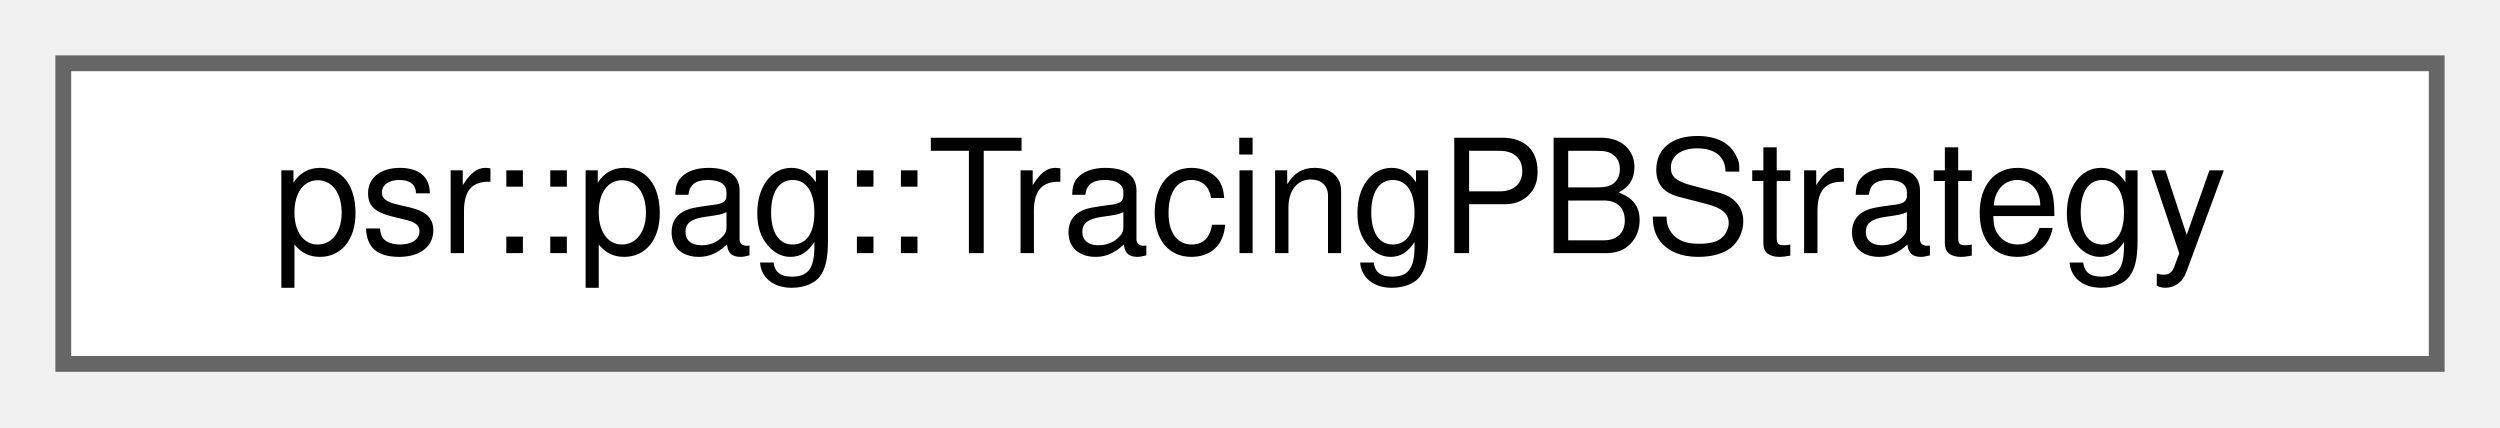
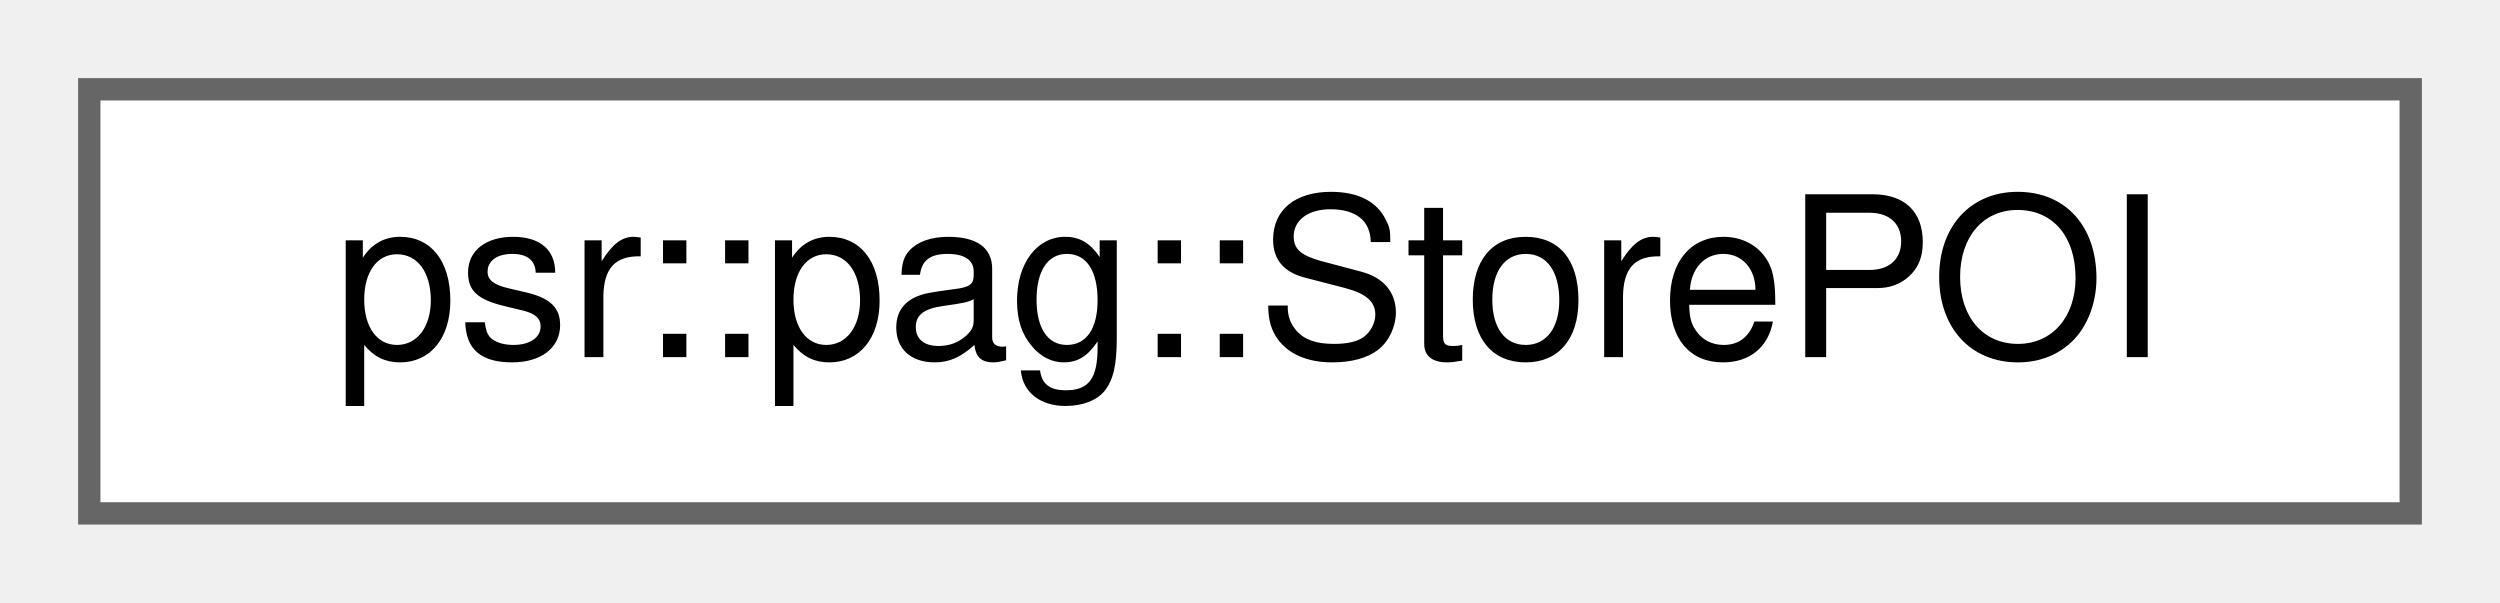
- <svg xmlns="http://www.w3.org/2000/svg" xmlns:xlink="http://www.w3.org/1999/xlink" width="158pt" height="27pt" viewBox="0.00 0.00 158.00 27.00">
+ <svg xmlns="http://www.w3.org/2000/svg" xmlns:xlink="http://www.w3.org/1999/xlink" width="112pt" height="27pt" viewBox="0.00 0.00 112.00 27.00">
  <g id="graph0" class="graph" transform="scale(1 1) rotate(0) translate(4 23)">
    <g id="Node000000" class="node">
      <g id="a_Node000000">
-         <a xlink:href="structpsr_1_1pag_1_1TracingPBStrategy.html" target="_top" xlink:title=" ">
-           <polygon fill="white" stroke="#666666" points="150,-19 0,-19 0,0 150,0 150,-19" />
-           <text text-anchor="middle" x="75" y="-7" font-family="Helvetica,sans-Serif" font-size="10.00">psr::pag::TracingPBStrategy</text>
+         <a xlink:href="structpsr_1_1pag_1_1StorePOI.html" target="_top" xlink:title="Store of a potentially aliased pointer: *To = From.">
+           <polygon fill="white" stroke="#666666" points="104,-19 0,-19 0,0 104,0 104,-19" />
+           <text text-anchor="middle" x="52" y="-7" font-family="Helvetica,sans-Serif" font-size="10.00">psr::pag::StorePOI</text>
        </a>
      </g>
    </g>
  </g>
</svg>
